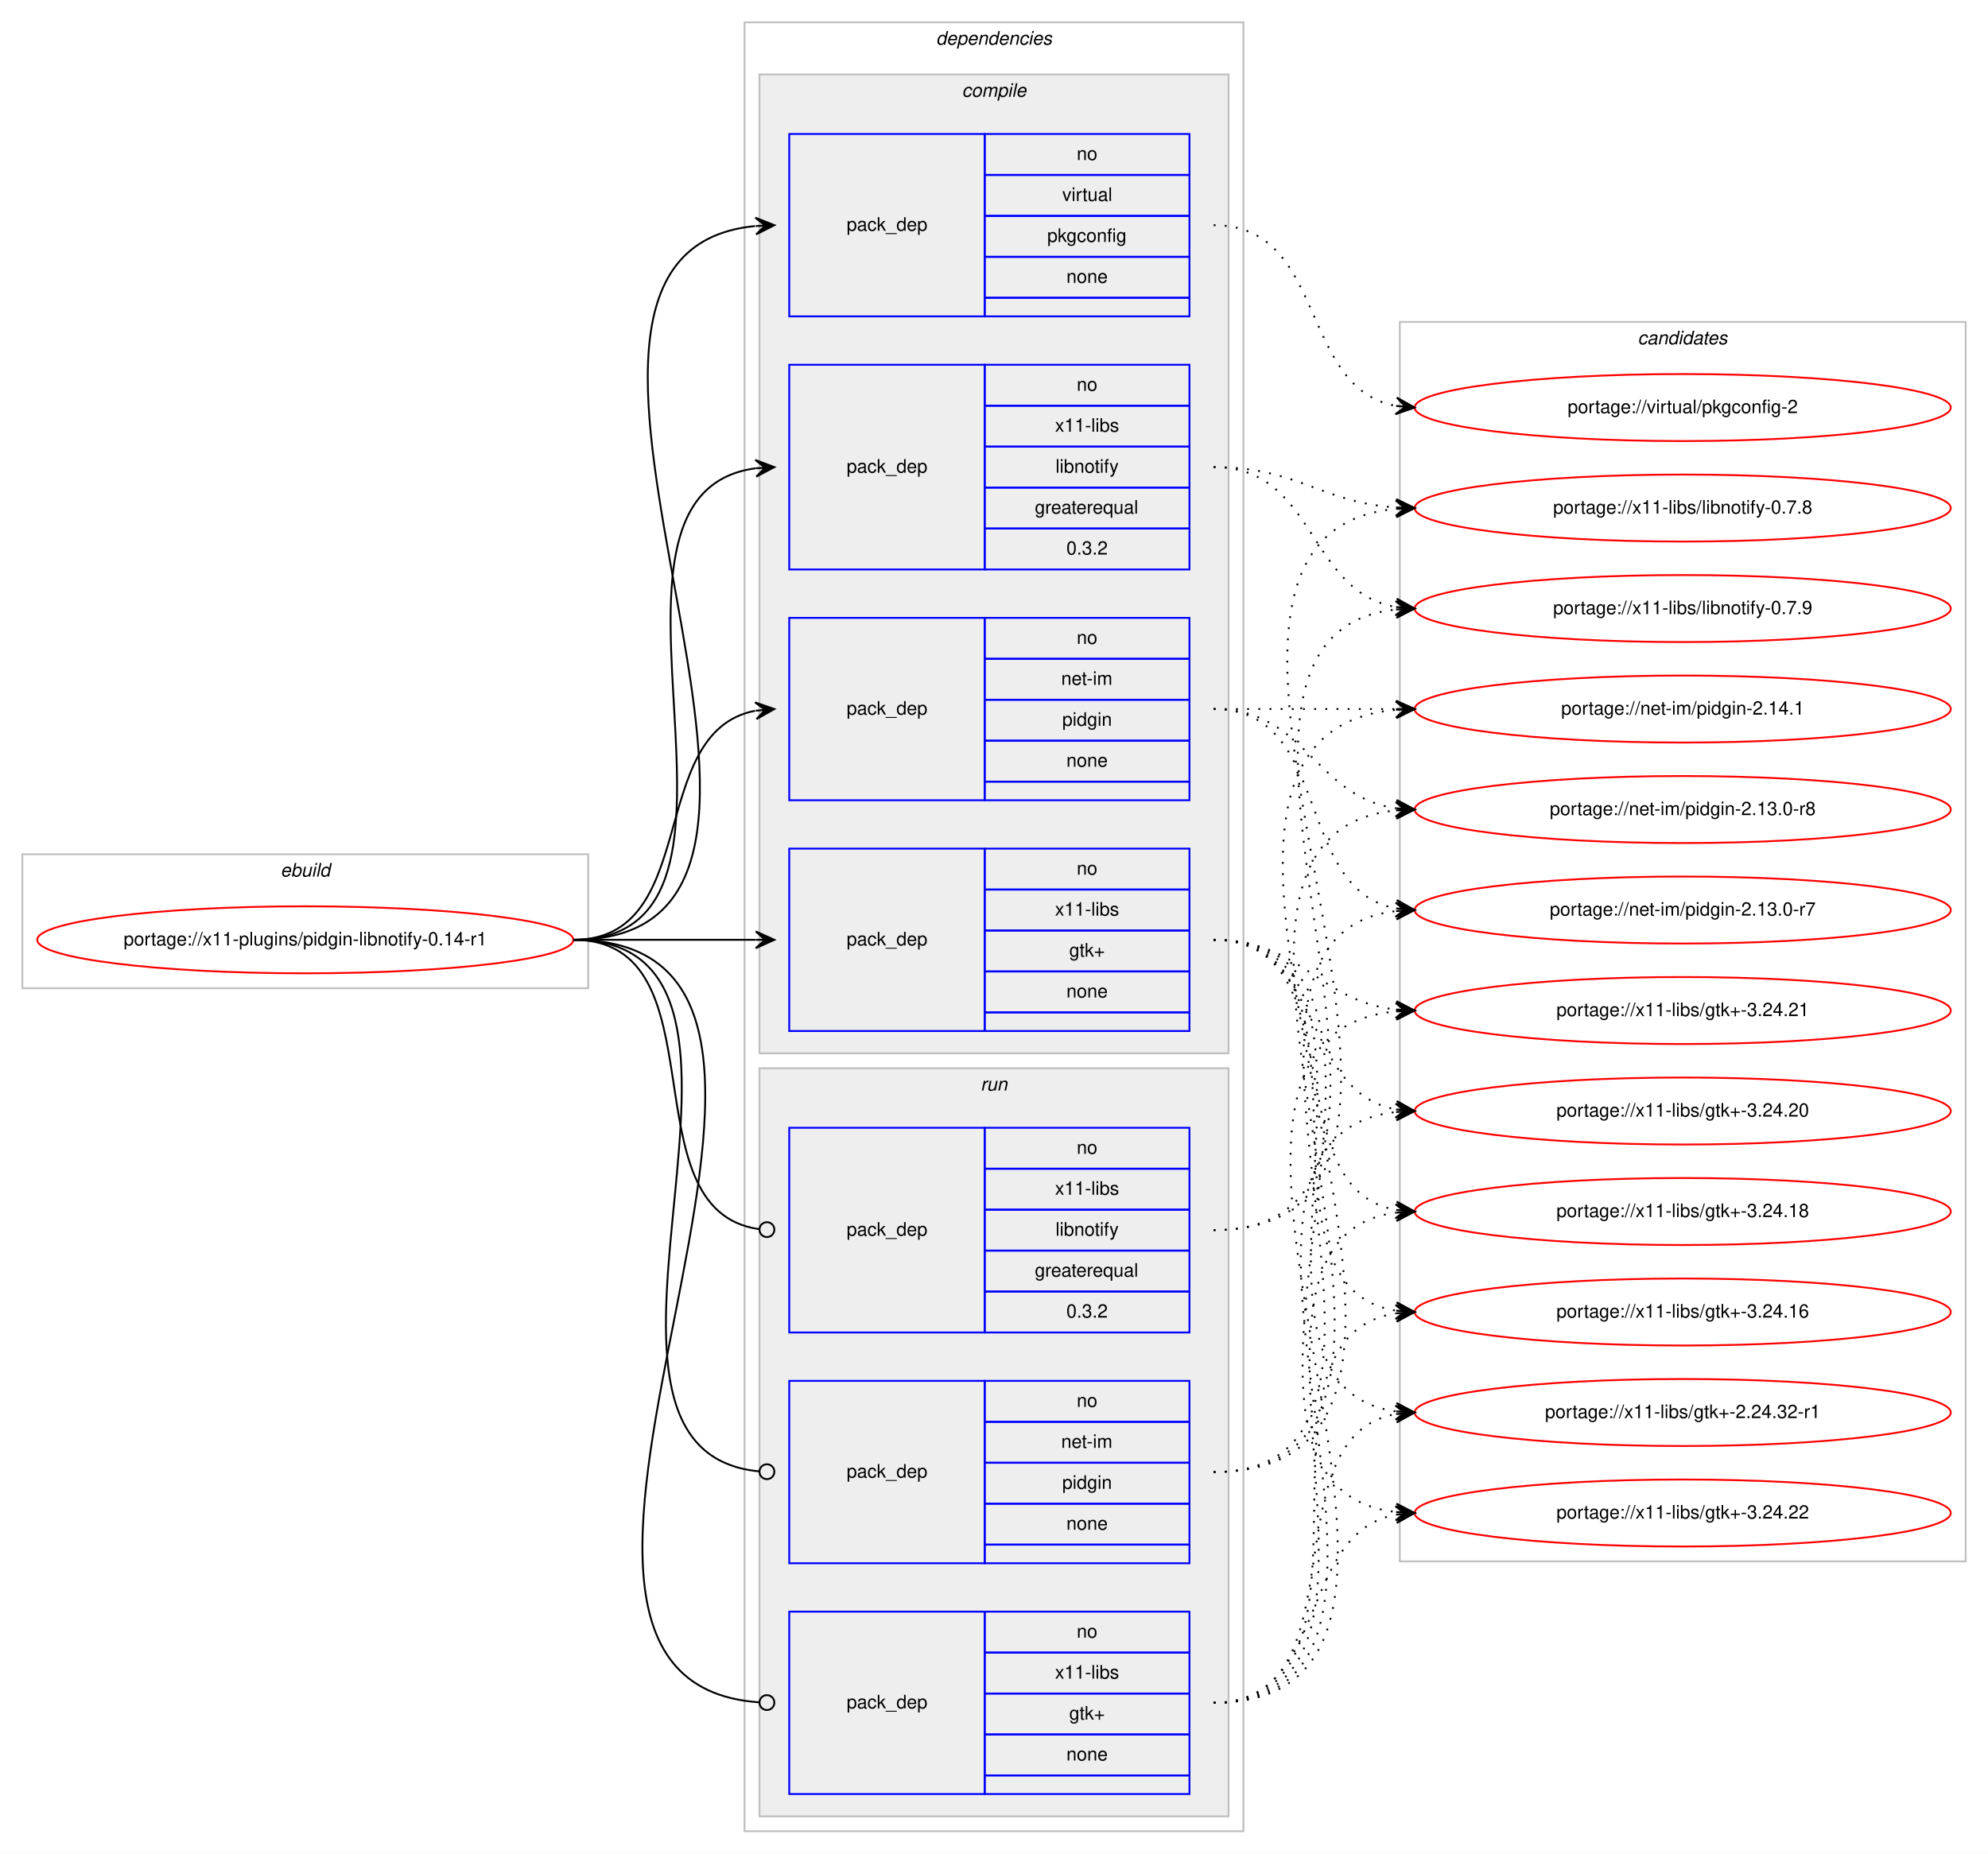
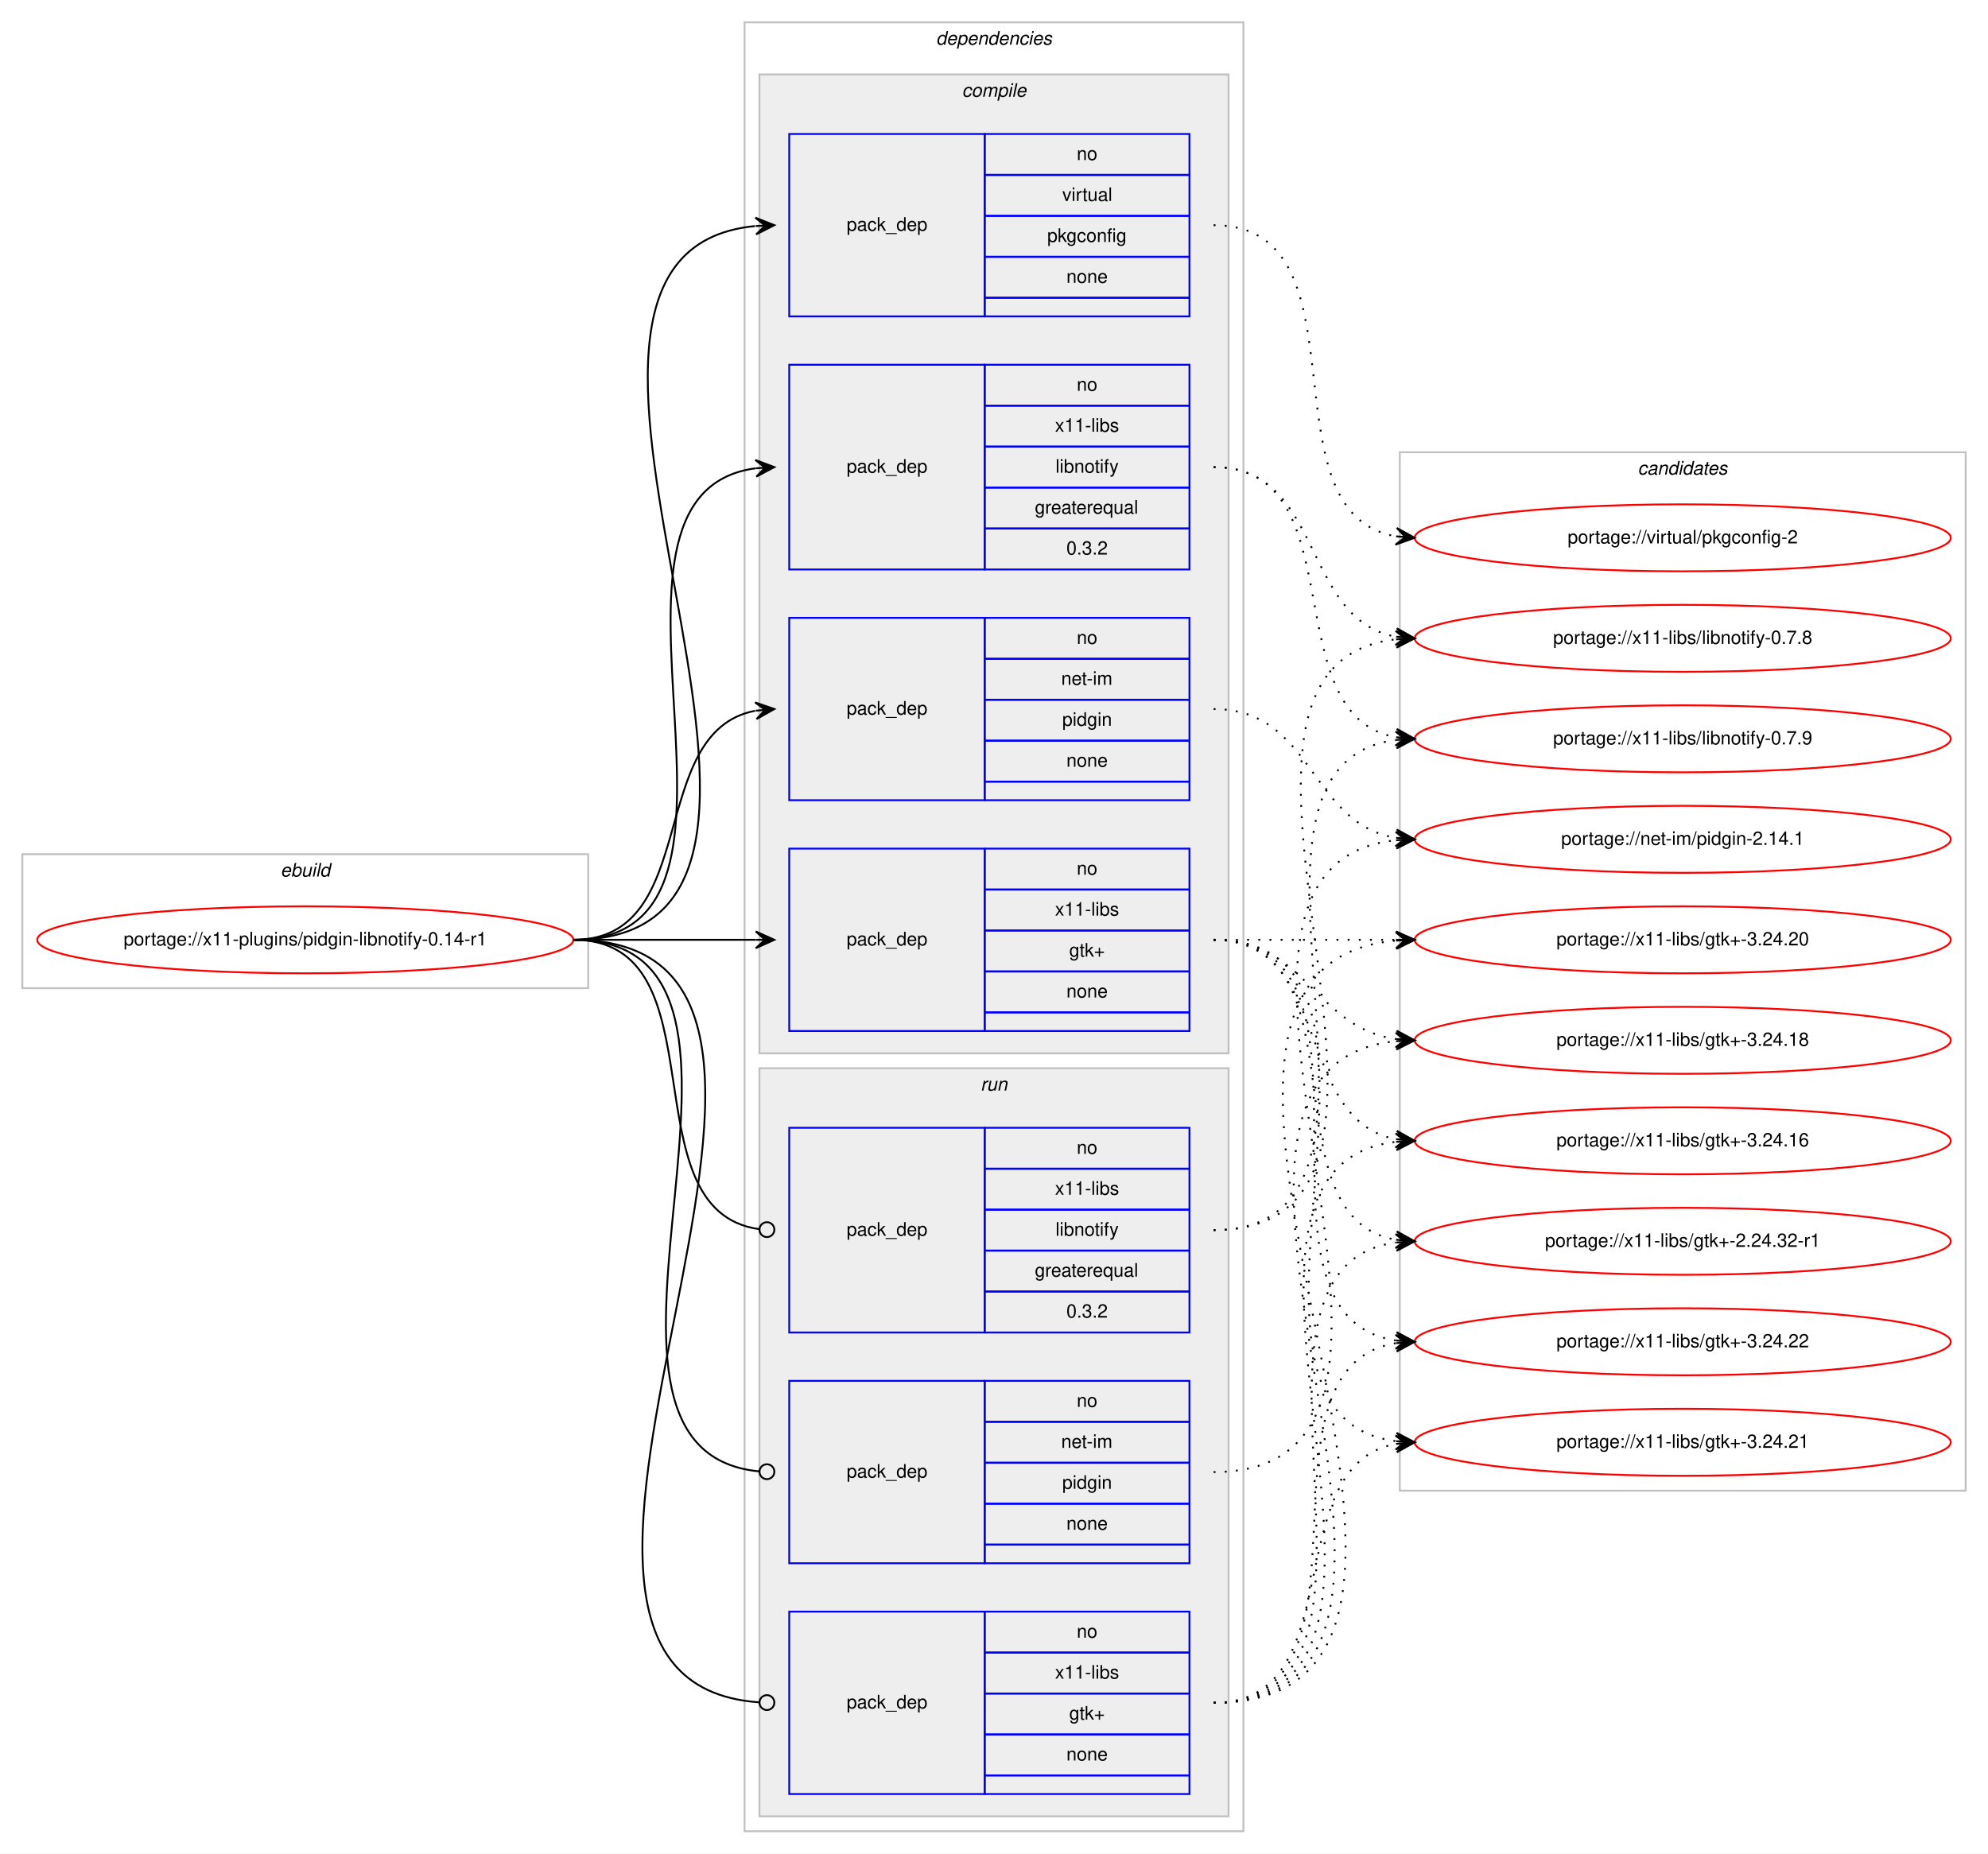
<svg xmlns="http://www.w3.org/2000/svg" xmlns:xlink="http://www.w3.org/1999/xlink" width="1068pt" height="996pt" viewBox="0.00 0.00 1068.00 996.00">
  <g id="graph0" class="graph" transform="scale(1 1) rotate(0) translate(4 992)">
    <polygon fill="#ffffff" stroke="transparent" points="-4,4 -4,-992 1064,-992 1064,4 -4,4" />
    <g id="clust1" class="cluster">
      <polygon fill="none" stroke="#c0c0c0" points="8,-461 8,-533 312,-533 312,-461 8,-461" />
      <text text-anchor="start" x="146.663" y="-521" font-family="Helvetica,sans-Serif" font-style="italic" font-size="10.00" fill="#000000">ebuild</text>
    </g>
    <g id="clust2" class="cluster">
      <polygon fill="none" stroke="#c0c0c0" points="396,-8 396,-980 664,-980 664,-8 396,-8" />
      <text text-anchor="start" x="498.875" y="-968" font-family="Helvetica,sans-Serif" font-style="italic" font-size="10.00" fill="#000000">dependencies</text>
    </g>
    <g id="clust3" class="cluster">
      <polygon fill="#eeeeee" stroke="#c0c0c0" points="404,-426 404,-952 656,-952 656,-426 404,-426" />
      <text text-anchor="start" x="512.778" y="-940" font-family="Helvetica,sans-Serif" font-style="italic" font-size="10.00" fill="#000000">compile</text>
    </g>
    <g id="clust9" class="cluster">
      <polygon fill="#eeeeee" stroke="#c0c0c0" points="404,-16 404,-418 656,-418 656,-16 404,-16" />
      <text text-anchor="start" x="522.777" y="-406" font-family="Helvetica,sans-Serif" font-style="italic" font-size="10.00" fill="#000000">run</text>
    </g>
    <g id="clust13" class="cluster">
-       <polygon fill="none" stroke="#c0c0c0" points="748,-153 748,-819 1052,-819 1052,-153 748,-153" />
-       <text text-anchor="start" x="875.824" y="-807" font-family="Helvetica,sans-Serif" font-style="italic" font-size="10.00" fill="#000000">candidates</text>
+       <polygon fill="none" stroke="#c0c0c0" points="748,-191 748,-749 1052,-749 1052,-191 748,-191" />
+       <text text-anchor="start" x="875.824" y="-737" font-family="Helvetica,sans-Serif" font-style="italic" font-size="10.00" fill="#000000">candidates</text>
    </g>
    <g id="node1" class="node">
      <g id="a_node1">
        <a xlink:href="../x11-plugins/pidgin-libnotify-0.14-r1.svg" xlink:title="portage://x11-plugins/pidgin-libnotify-0.14-r1">
          <ellipse fill="none" stroke="#ff0000" cx="160" cy="-487" rx="144" ry="18" />
          <text text-anchor="middle" x="160" y="-484" font-family="Helvetica,sans-Serif" font-size="10.00" fill="#000000">portage://x11-plugins/pidgin-libnotify-0.14-r1</text>
        </a>
      </g>
    </g>
    <g id="node2" class="node">
      <polygon fill="none" stroke="#0000ff" points="420,-562 420,-660 525,-660 525,-562 420,-562" />
      <text text-anchor="start" x="450.823" y="-608" font-family="Helvetica,sans-Serif" font-size="10.00" fill="#000000">pack_dep</text>
      <polygon fill="none" stroke="#0000ff" points="525,-638 525,-660 635,-660 635,-638 525,-638" />
      <text text-anchor="start" x="574.441" y="-646" font-family="Helvetica,sans-Serif" font-size="10.00" fill="#000000">no</text>
      <polygon fill="none" stroke="#0000ff" points="525,-616 525,-638 635,-638 635,-616 525,-616" />
      <text text-anchor="start" x="566.113" y="-624" font-family="Helvetica,sans-Serif" font-size="10.00" fill="#000000">net-im</text>
      <polygon fill="none" stroke="#0000ff" points="525,-594 525,-616 635,-616 635,-594 525,-594" />
      <text text-anchor="start" x="566.663" y="-602" font-family="Helvetica,sans-Serif" font-size="10.00" fill="#000000">pidgin</text>
      <polygon fill="none" stroke="#0000ff" points="525,-572 525,-594 635,-594 635,-572 525,-572" />
      <text text-anchor="start" x="568.882" y="-580" font-family="Helvetica,sans-Serif" font-size="10.00" fill="#000000">none</text>
      <polygon fill="none" stroke="#0000ff" points="525,-562 525,-572 635,-572 635,-562 525,-562" />
    </g>
    <g id="edge1" class="edge">
      <path fill="none" stroke="#000000" d="M304,-487C373.373,-487 342.506,-598.726 401.698,-610.073" />
      <polygon fill="#000000" stroke="#000000" points="412,-611 401.637,-614.586 407.02,-610.552 402.04,-610.104 402.04,-610.104 402.04,-610.104 407.02,-610.552 402.443,-605.622 412,-611 412,-611" />
    </g>
    <g id="node3" class="node">
      <polygon fill="none" stroke="#0000ff" points="420,-822 420,-920 525,-920 525,-822 420,-822" />
      <text text-anchor="start" x="450.823" y="-868" font-family="Helvetica,sans-Serif" font-size="10.00" fill="#000000">pack_dep</text>
      <polygon fill="none" stroke="#0000ff" points="525,-898 525,-920 635,-920 635,-898 525,-898" />
      <text text-anchor="start" x="574.441" y="-906" font-family="Helvetica,sans-Serif" font-size="10.00" fill="#000000">no</text>
      <polygon fill="none" stroke="#0000ff" points="525,-876 525,-898 635,-898 635,-876 525,-876" />
      <text text-anchor="start" x="566.668" y="-884" font-family="Helvetica,sans-Serif" font-size="10.00" fill="#000000">virtual</text>
      <polygon fill="none" stroke="#0000ff" points="525,-854 525,-876 635,-876 635,-854 525,-854" />
      <text text-anchor="start" x="558.604" y="-862" font-family="Helvetica,sans-Serif" font-size="10.00" fill="#000000">pkgconfig</text>
      <polygon fill="none" stroke="#0000ff" points="525,-832 525,-854 635,-854 635,-832 525,-832" />
      <text text-anchor="start" x="568.882" y="-840" font-family="Helvetica,sans-Serif" font-size="10.00" fill="#000000">none</text>
      <polygon fill="none" stroke="#0000ff" points="525,-822 525,-832 635,-832 635,-822 525,-822" />
    </g>
    <g id="edge2" class="edge">
      <path fill="none" stroke="#000000" d="M304,-487C477.652,-487 244.647,-855.412 401.62,-870.522" />
      <polygon fill="#000000" stroke="#000000" points="412,-871 401.804,-875.035 407.005,-870.77 402.011,-870.54 402.011,-870.54 402.011,-870.54 407.005,-870.77 402.218,-866.045 412,-871 412,-871" />
    </g>
    <g id="node4" class="node">
      <polygon fill="none" stroke="#0000ff" points="420,-438 420,-536 525,-536 525,-438 420,-438" />
      <text text-anchor="start" x="450.823" y="-484" font-family="Helvetica,sans-Serif" font-size="10.00" fill="#000000">pack_dep</text>
      <polygon fill="none" stroke="#0000ff" points="525,-514 525,-536 635,-536 635,-514 525,-514" />
      <text text-anchor="start" x="574.441" y="-522" font-family="Helvetica,sans-Serif" font-size="10.00" fill="#000000">no</text>
      <polygon fill="none" stroke="#0000ff" points="525,-492 525,-514 635,-514 635,-492 525,-492" />
      <text text-anchor="start" x="562.778" y="-500" font-family="Helvetica,sans-Serif" font-size="10.00" fill="#000000">x11-libs</text>
      <polygon fill="none" stroke="#0000ff" points="525,-470 525,-492 635,-492 635,-470 525,-470" />
      <text text-anchor="start" x="570.412" y="-478" font-family="Helvetica,sans-Serif" font-size="10.00" fill="#000000">gtk+</text>
      <polygon fill="none" stroke="#0000ff" points="525,-448 525,-470 635,-470 635,-448 525,-448" />
      <text text-anchor="start" x="568.882" y="-456" font-family="Helvetica,sans-Serif" font-size="10.00" fill="#000000">none</text>
      <polygon fill="none" stroke="#0000ff" points="525,-438 525,-448 635,-448 635,-438 525,-438" />
    </g>
    <g id="edge3" class="edge">
      <path fill="none" stroke="#000000" d="M304,-487C348.438,-487 362.02,-487 401.878,-487" />
      <polygon fill="#000000" stroke="#000000" points="412,-487 402,-491.5 407,-487 402,-487 402,-487 402,-487 407,-487 402,-482.5 412,-487 412,-487" />
    </g>
    <g id="node5" class="node">
      <polygon fill="none" stroke="#0000ff" points="420,-686 420,-796 525,-796 525,-686 420,-686" />
      <text text-anchor="start" x="450.823" y="-738" font-family="Helvetica,sans-Serif" font-size="10.00" fill="#000000">pack_dep</text>
      <polygon fill="none" stroke="#0000ff" points="525,-774 525,-796 635,-796 635,-774 525,-774" />
      <text text-anchor="start" x="574.441" y="-782" font-family="Helvetica,sans-Serif" font-size="10.00" fill="#000000">no</text>
      <polygon fill="none" stroke="#0000ff" points="525,-752 525,-774 635,-774 635,-752 525,-752" />
      <text text-anchor="start" x="562.778" y="-760" font-family="Helvetica,sans-Serif" font-size="10.00" fill="#000000">x11-libs</text>
      <polygon fill="none" stroke="#0000ff" points="525,-730 525,-752 635,-752 635,-730 525,-730" />
      <text text-anchor="start" x="563.054" y="-738" font-family="Helvetica,sans-Serif" font-size="10.00" fill="#000000">libnotify</text>
      <polygon fill="none" stroke="#0000ff" points="525,-708 525,-730 635,-730 635,-708 525,-708" />
      <text text-anchor="start" x="551.936" y="-716" font-family="Helvetica,sans-Serif" font-size="10.00" fill="#000000">greaterequal</text>
      <polygon fill="none" stroke="#0000ff" points="525,-686 525,-708 635,-708 635,-686 525,-686" />
      <text text-anchor="start" x="568.883" y="-694" font-family="Helvetica,sans-Serif" font-size="10.00" fill="#000000">0.3.2</text>
    </g>
    <g id="edge4" class="edge">
      <path fill="none" stroke="#000000" d="M304,-487C423.076,-487 297.154,-726.335 401.875,-740.359" />
      <polygon fill="#000000" stroke="#000000" points="412,-741 401.736,-744.859 407.01,-740.684 402.02,-740.368 402.02,-740.368 402.02,-740.368 407.01,-740.684 402.305,-735.877 412,-741 412,-741" />
    </g>
    <g id="node6" class="node">
      <polygon fill="none" stroke="#0000ff" points="420,-152 420,-250 525,-250 525,-152 420,-152" />
      <text text-anchor="start" x="450.823" y="-198" font-family="Helvetica,sans-Serif" font-size="10.00" fill="#000000">pack_dep</text>
      <polygon fill="none" stroke="#0000ff" points="525,-228 525,-250 635,-250 635,-228 525,-228" />
      <text text-anchor="start" x="574.441" y="-236" font-family="Helvetica,sans-Serif" font-size="10.00" fill="#000000">no</text>
      <polygon fill="none" stroke="#0000ff" points="525,-206 525,-228 635,-228 635,-206 525,-206" />
      <text text-anchor="start" x="566.113" y="-214" font-family="Helvetica,sans-Serif" font-size="10.00" fill="#000000">net-im</text>
      <polygon fill="none" stroke="#0000ff" points="525,-184 525,-206 635,-206 635,-184 525,-184" />
      <text text-anchor="start" x="566.663" y="-192" font-family="Helvetica,sans-Serif" font-size="10.00" fill="#000000">pidgin</text>
      <polygon fill="none" stroke="#0000ff" points="525,-162 525,-184 635,-184 635,-162 525,-162" />
      <text text-anchor="start" x="568.882" y="-170" font-family="Helvetica,sans-Serif" font-size="10.00" fill="#000000">none</text>
      <polygon fill="none" stroke="#0000ff" points="525,-152 525,-162 635,-162 635,-152 525,-152" />
    </g>
    <g id="edge5" class="edge">
      <path fill="none" stroke="#000000" d="M304,-487C436.953,-487 283.026,-213.157 403.652,-201.39" />
      <ellipse fill="none" stroke="#000000" cx="408.004" cy="-201.187" rx="4" ry="4" />
    </g>
    <g id="node7" class="node">
      <polygon fill="none" stroke="#0000ff" points="420,-28 420,-126 525,-126 525,-28 420,-28" />
      <text text-anchor="start" x="450.823" y="-74" font-family="Helvetica,sans-Serif" font-size="10.00" fill="#000000">pack_dep</text>
      <polygon fill="none" stroke="#0000ff" points="525,-104 525,-126 635,-126 635,-104 525,-104" />
      <text text-anchor="start" x="574.441" y="-112" font-family="Helvetica,sans-Serif" font-size="10.00" fill="#000000">no</text>
      <polygon fill="none" stroke="#0000ff" points="525,-82 525,-104 635,-104 635,-82 525,-82" />
      <text text-anchor="start" x="562.778" y="-90" font-family="Helvetica,sans-Serif" font-size="10.00" fill="#000000">x11-libs</text>
      <polygon fill="none" stroke="#0000ff" points="525,-60 525,-82 635,-82 635,-60 525,-60" />
      <text text-anchor="start" x="570.412" y="-68" font-family="Helvetica,sans-Serif" font-size="10.00" fill="#000000">gtk+</text>
      <polygon fill="none" stroke="#0000ff" points="525,-38 525,-60 635,-60 635,-38 525,-38" />
      <text text-anchor="start" x="568.882" y="-46" font-family="Helvetica,sans-Serif" font-size="10.00" fill="#000000">none</text>
      <polygon fill="none" stroke="#0000ff" points="525,-28 525,-38 635,-38 635,-28 525,-28" />
    </g>
    <g id="edge6" class="edge">
      <path fill="none" stroke="#000000" d="M304,-487C489.586,-487 231.597,-89.318 403.754,-77.279" />
      <ellipse fill="none" stroke="#000000" cx="408.002" cy="-77.135" rx="4" ry="4" />
    </g>
    <g id="node8" class="node">
      <polygon fill="none" stroke="#0000ff" points="420,-276 420,-386 525,-386 525,-276 420,-276" />
      <text text-anchor="start" x="450.823" y="-328" font-family="Helvetica,sans-Serif" font-size="10.00" fill="#000000">pack_dep</text>
      <polygon fill="none" stroke="#0000ff" points="525,-364 525,-386 635,-386 635,-364 525,-364" />
      <text text-anchor="start" x="574.441" y="-372" font-family="Helvetica,sans-Serif" font-size="10.00" fill="#000000">no</text>
      <polygon fill="none" stroke="#0000ff" points="525,-342 525,-364 635,-364 635,-342 525,-342" />
      <text text-anchor="start" x="562.778" y="-350" font-family="Helvetica,sans-Serif" font-size="10.00" fill="#000000">x11-libs</text>
      <polygon fill="none" stroke="#0000ff" points="525,-320 525,-342 635,-342 635,-320 525,-320" />
      <text text-anchor="start" x="563.054" y="-328" font-family="Helvetica,sans-Serif" font-size="10.00" fill="#000000">libnotify</text>
      <polygon fill="none" stroke="#0000ff" points="525,-298 525,-320 635,-320 635,-298 525,-298" />
      <text text-anchor="start" x="551.936" y="-306" font-family="Helvetica,sans-Serif" font-size="10.00" fill="#000000">greaterequal</text>
      <polygon fill="none" stroke="#0000ff" points="525,-276 525,-298 635,-298 635,-276 525,-276" />
      <text text-anchor="start" x="568.883" y="-284" font-family="Helvetica,sans-Serif" font-size="10.00" fill="#000000">0.3.2</text>
    </g>
    <g id="edge7" class="edge">
      <path fill="none" stroke="#000000" d="M304,-487C385.363,-487 331.758,-341.776 403.631,-331.565" />
      <ellipse fill="none" stroke="#000000" cx="408.009" cy="-331.269" rx="4" ry="4" />
    </g>
    <g id="node9" class="node">
      <g id="a_node9">
        <a xlink:href="../net-im/pidgin-2.14.1.svg" xlink:title="portage://net-im/pidgin-2.14.1">
-           <ellipse fill="none" stroke="#ff0000" cx="900" cy="-611" rx="144" ry="18" />
-           <text text-anchor="middle" x="900" y="-608" font-family="Helvetica,sans-Serif" font-size="10.00" fill="#000000">portage://net-im/pidgin-2.14.1</text>
+           <ellipse fill="none" stroke="#ff0000" cx="900" cy="-541" rx="144" ry="18" />
+           <text text-anchor="middle" x="900" y="-538" font-family="Helvetica,sans-Serif" font-size="10.00" fill="#000000">portage://net-im/pidgin-2.14.1</text>
        </a>
      </g>
    </g>
    <g id="edge8" class="edge">
-       <path fill="none" stroke="#000000" stroke-dasharray="1,5" d="M648,-611C692.438,-611 706.02,-611 745.878,-611" />
-       <polygon fill="#000000" stroke="#000000" points="756,-611 746,-615.5 751,-611 746,-611 746,-611 746,-611 751,-611 746,-606.5 756,-611 756,-611" />
+       <path fill="none" stroke="#000000" stroke-dasharray="1,5" d="M648,-611C701.625,-611 699.351,-549.477 745.989,-541.786" />
+       <polygon fill="#000000" stroke="#000000" points="756,-541 746.383,-546.269 751.015,-541.391 746.031,-541.783 746.031,-541.783 746.031,-541.783 751.015,-541.391 745.678,-537.297 756,-541 756,-541" />
    </g>
    <g id="node10" class="node">
      <g id="a_node10">
-         <a xlink:href="../net-im/pidgin-2.13.0-r8.svg" xlink:title="portage://net-im/pidgin-2.13.0-r8">
-           <ellipse fill="none" stroke="#ff0000" cx="900" cy="-557" rx="144" ry="18" />
-           <text text-anchor="middle" x="900" y="-554" font-family="Helvetica,sans-Serif" font-size="10.00" fill="#000000">portage://net-im/pidgin-2.13.0-r8</text>
+         <a xlink:href="../virtual/pkgconfig-2.svg" xlink:title="portage://virtual/pkgconfig-2">
+           <ellipse fill="none" stroke="#ff0000" cx="900" cy="-703" rx="144" ry="18" />
+           <text text-anchor="middle" x="900" y="-700" font-family="Helvetica,sans-Serif" font-size="10.00" fill="#000000">portage://virtual/pkgconfig-2</text>
        </a>
      </g>
    </g>
    <g id="edge9" class="edge">
-       <path fill="none" stroke="#000000" stroke-dasharray="1,5" d="M648,-611C698.102,-611 702.012,-563.934 745.979,-557.683" />
-       <polygon fill="#000000" stroke="#000000" points="756,-557 746.329,-562.169 751.012,-557.34 746.023,-557.68 746.023,-557.68 746.023,-557.68 751.012,-557.34 745.717,-553.19 756,-557 756,-557" />
+       <path fill="none" stroke="#000000" stroke-dasharray="1,5" d="M648,-871C733.124,-871 672.673,-716.499 745.855,-703.825" />
+       <polygon fill="#000000" stroke="#000000" points="756,-703 746.398,-708.295 751.016,-703.405 746.033,-703.81 746.033,-703.81 746.033,-703.81 751.016,-703.405 745.668,-699.325 756,-703 756,-703" />
    </g>
    <g id="node11" class="node">
      <g id="a_node11">
-         <a xlink:href="../net-im/pidgin-2.13.0-r7.svg" xlink:title="portage://net-im/pidgin-2.13.0-r7">
-           <ellipse fill="none" stroke="#ff0000" cx="900" cy="-503" rx="144" ry="18" />
-           <text text-anchor="middle" x="900" y="-500" font-family="Helvetica,sans-Serif" font-size="10.00" fill="#000000">portage://net-im/pidgin-2.13.0-r7</text>
+         <a xlink:href="../x11-libs/gtk+-3.24.22.svg" xlink:title="portage://x11-libs/gtk+-3.24.22">
+           <ellipse fill="none" stroke="#ff0000" cx="900" cy="-271" rx="144" ry="18" />
+           <text text-anchor="middle" x="900" y="-268" font-family="Helvetica,sans-Serif" font-size="10.00" fill="#000000">portage://x11-libs/gtk+-3.24.22</text>
        </a>
      </g>
    </g>
    <g id="edge10" class="edge">
-       <path fill="none" stroke="#000000" stroke-dasharray="1,5" d="M648,-611C712.303,-611 690.78,-514.09 746.031,-503.869" />
-       <polygon fill="#000000" stroke="#000000" points="756,-503 746.429,-508.352 751.019,-503.434 746.038,-503.869 746.038,-503.869 746.038,-503.869 751.019,-503.434 745.647,-499.386 756,-503 756,-503" />
+       <path fill="none" stroke="#000000" stroke-dasharray="1,5" d="M648,-487C751.768,-487 655.516,-285.106 746.001,-271.699" />
+       <polygon fill="#000000" stroke="#000000" points="756,-271 746.338,-276.186 751.012,-271.349 746.024,-271.697 746.024,-271.697 746.024,-271.697 751.012,-271.349 745.711,-267.208 756,-271 756,-271" />
    </g>
    <g id="node12" class="node">
      <g id="a_node12">
-         <a xlink:href="../virtual/pkgconfig-2.svg" xlink:title="portage://virtual/pkgconfig-2">
-           <ellipse fill="none" stroke="#ff0000" cx="900" cy="-773" rx="144" ry="18" />
-           <text text-anchor="middle" x="900" y="-770" font-family="Helvetica,sans-Serif" font-size="10.00" fill="#000000">portage://virtual/pkgconfig-2</text>
+         <a xlink:href="../x11-libs/gtk+-3.24.21.svg" xlink:title="portage://x11-libs/gtk+-3.24.21">
+           <ellipse fill="none" stroke="#ff0000" cx="900" cy="-217" rx="144" ry="18" />
+           <text text-anchor="middle" x="900" y="-214" font-family="Helvetica,sans-Serif" font-size="10.00" fill="#000000">portage://x11-libs/gtk+-3.24.21</text>
        </a>
      </g>
    </g>
    <g id="edge11" class="edge">
-       <path fill="none" stroke="#000000" stroke-dasharray="1,5" d="M648,-871C709.145,-871 693.357,-783.787 745.787,-773.908" />
-       <polygon fill="#000000" stroke="#000000" points="756,-773 746.438,-778.368 751.02,-773.443 746.039,-773.885 746.039,-773.885 746.039,-773.885 751.02,-773.443 745.641,-769.403 756,-773 756,-773" />
+       <path fill="none" stroke="#000000" stroke-dasharray="1,5" d="M648,-487C773.71,-487 634.777,-231.564 746.014,-217.595" />
+       <polygon fill="#000000" stroke="#000000" points="756,-217 746.285,-222.087 751.009,-217.297 746.018,-217.595 746.018,-217.595 746.018,-217.595 751.009,-217.297 745.75,-213.102 756,-217 756,-217" />
    </g>
    <g id="node13" class="node">
      <g id="a_node13">
-         <a xlink:href="../x11-libs/gtk+-3.24.22.svg" xlink:title="portage://x11-libs/gtk+-3.24.22">
-           <ellipse fill="none" stroke="#ff0000" cx="900" cy="-179" rx="144" ry="18" />
-           <text text-anchor="middle" x="900" y="-176" font-family="Helvetica,sans-Serif" font-size="10.00" fill="#000000">portage://x11-libs/gtk+-3.24.22</text>
+         <a xlink:href="../x11-libs/gtk+-3.24.20.svg" xlink:title="portage://x11-libs/gtk+-3.24.20">
+           <ellipse fill="none" stroke="#ff0000" cx="900" cy="-487" rx="144" ry="18" />
+           <text text-anchor="middle" x="900" y="-484" font-family="Helvetica,sans-Serif" font-size="10.00" fill="#000000">portage://x11-libs/gtk+-3.24.20</text>
        </a>
      </g>
    </g>
    <g id="edge12" class="edge">
-       <path fill="none" stroke="#000000" stroke-dasharray="1,5" d="M648,-487C789.519,-487 619.637,-193.856 745.951,-179.542" />
-       <polygon fill="#000000" stroke="#000000" points="756,-179 746.257,-184.032 751.007,-179.269 746.014,-179.538 746.014,-179.538 746.014,-179.538 751.007,-179.269 745.772,-175.045 756,-179 756,-179" />
+       <path fill="none" stroke="#000000" stroke-dasharray="1,5" d="M648,-487C692.438,-487 706.02,-487 745.878,-487" />
+       <polygon fill="#000000" stroke="#000000" points="756,-487 746,-491.5 751,-487 746,-487 746,-487 746,-487 751,-487 746,-482.5 756,-487 756,-487" />
    </g>
    <g id="node14" class="node">
      <g id="a_node14">
-         <a xlink:href="../x11-libs/gtk+-3.24.21.svg" xlink:title="portage://x11-libs/gtk+-3.24.21">
-           <ellipse fill="none" stroke="#ff0000" cx="900" cy="-449" rx="144" ry="18" />
-           <text text-anchor="middle" x="900" y="-446" font-family="Helvetica,sans-Serif" font-size="10.00" fill="#000000">portage://x11-libs/gtk+-3.24.21</text>
+         <a xlink:href="../x11-libs/gtk+-3.24.18.svg" xlink:title="portage://x11-libs/gtk+-3.24.18">
+           <ellipse fill="none" stroke="#ff0000" cx="900" cy="-433" rx="144" ry="18" />
+           <text text-anchor="middle" x="900" y="-430" font-family="Helvetica,sans-Serif" font-size="10.00" fill="#000000">portage://x11-libs/gtk+-3.24.18</text>
        </a>
      </g>
    </g>
    <g id="edge13" class="edge">
-       <path fill="none" stroke="#000000" stroke-dasharray="1,5" d="M648,-487C695.307,-487 704.019,-454.156 745.898,-449.537" />
-       <polygon fill="#000000" stroke="#000000" points="756,-449 746.253,-454.025 751.007,-449.265 746.014,-449.531 746.014,-449.531 746.014,-449.531 751.007,-449.265 745.775,-445.037 756,-449 756,-449" />
+       <path fill="none" stroke="#000000" stroke-dasharray="1,5" d="M648,-487C698.102,-487 702.012,-439.934 745.979,-433.683" />
+       <polygon fill="#000000" stroke="#000000" points="756,-433 746.329,-438.169 751.012,-433.34 746.023,-433.68 746.023,-433.68 746.023,-433.68 751.012,-433.34 745.717,-429.19 756,-433 756,-433" />
    </g>
    <g id="node15" class="node">
      <g id="a_node15">
-         <a xlink:href="../x11-libs/gtk+-3.24.20.svg" xlink:title="portage://x11-libs/gtk+-3.24.20">
-           <ellipse fill="none" stroke="#ff0000" cx="900" cy="-395" rx="144" ry="18" />
-           <text text-anchor="middle" x="900" y="-392" font-family="Helvetica,sans-Serif" font-size="10.00" fill="#000000">portage://x11-libs/gtk+-3.24.20</text>
+         <a xlink:href="../x11-libs/gtk+-3.24.16.svg" xlink:title="portage://x11-libs/gtk+-3.24.16">
+           <ellipse fill="none" stroke="#ff0000" cx="900" cy="-379" rx="144" ry="18" />
+           <text text-anchor="middle" x="900" y="-376" font-family="Helvetica,sans-Serif" font-size="10.00" fill="#000000">portage://x11-libs/gtk+-3.24.16</text>
        </a>
      </g>
    </g>
    <g id="edge14" class="edge">
-       <path fill="none" stroke="#000000" stroke-dasharray="1,5" d="M648,-487C707.36,-487 694.789,-405.465 745.72,-395.911" />
-       <polygon fill="#000000" stroke="#000000" points="756,-395 746.436,-400.365 751.019,-395.441 746.039,-395.882 746.039,-395.882 746.039,-395.882 751.019,-395.441 745.642,-391.4 756,-395 756,-395" />
+       <path fill="none" stroke="#000000" stroke-dasharray="1,5" d="M648,-487C712.303,-487 690.78,-390.09 746.031,-379.869" />
+       <polygon fill="#000000" stroke="#000000" points="756,-379 746.429,-384.352 751.019,-379.434 746.038,-379.869 746.038,-379.869 746.038,-379.869 751.019,-379.434 745.647,-375.386 756,-379 756,-379" />
    </g>
    <g id="node16" class="node">
      <g id="a_node16">
-         <a xlink:href="../x11-libs/gtk+-3.24.18.svg" xlink:title="portage://x11-libs/gtk+-3.24.18">
-           <ellipse fill="none" stroke="#ff0000" cx="900" cy="-341" rx="144" ry="18" />
-           <text text-anchor="middle" x="900" y="-338" font-family="Helvetica,sans-Serif" font-size="10.00" fill="#000000">portage://x11-libs/gtk+-3.24.18</text>
+         <a xlink:href="../x11-libs/gtk+-2.24.32-r1.svg" xlink:title="portage://x11-libs/gtk+-2.24.32-r1">
+           <ellipse fill="none" stroke="#ff0000" cx="900" cy="-325" rx="144" ry="18" />
+           <text text-anchor="middle" x="900" y="-322" font-family="Helvetica,sans-Serif" font-size="10.00" fill="#000000">portage://x11-libs/gtk+-2.24.32-r1</text>
        </a>
      </g>
    </g>
    <g id="edge15" class="edge">
-       <path fill="none" stroke="#000000" stroke-dasharray="1,5" d="M648,-487C725.087,-487 679.816,-353.823 745.91,-341.857" />
-       <polygon fill="#000000" stroke="#000000" points="756,-341 746.417,-346.331 751.018,-341.423 746.036,-341.847 746.036,-341.847 746.036,-341.847 751.018,-341.423 745.655,-337.363 756,-341 756,-341" />
+       <path fill="none" stroke="#000000" stroke-dasharray="1,5" d="M648,-487C730.815,-487 674.779,-338.623 745.661,-325.872" />
+       <polygon fill="#000000" stroke="#000000" points="756,-325 746.413,-330.324 751.018,-325.42 746.035,-325.84 746.035,-325.84 746.035,-325.84 751.018,-325.42 745.657,-321.356 756,-325 756,-325" />
    </g>
    <g id="node17" class="node">
      <g id="a_node17">
-         <a xlink:href="../x11-libs/gtk+-3.24.16.svg" xlink:title="portage://x11-libs/gtk+-3.24.16">
-           <ellipse fill="none" stroke="#ff0000" cx="900" cy="-287" rx="144" ry="18" />
-           <text text-anchor="middle" x="900" y="-284" font-family="Helvetica,sans-Serif" font-size="10.00" fill="#000000">portage://x11-libs/gtk+-3.24.16</text>
+         <a xlink:href="../x11-libs/libnotify-0.7.9.svg" xlink:title="portage://x11-libs/libnotify-0.7.9">
+           <ellipse fill="none" stroke="#ff0000" cx="900" cy="-595" rx="144" ry="18" />
+           <text text-anchor="middle" x="900" y="-592" font-family="Helvetica,sans-Serif" font-size="10.00" fill="#000000">portage://x11-libs/libnotify-0.7.9</text>
        </a>
      </g>
    </g>
    <g id="edge16" class="edge">
-       <path fill="none" stroke="#000000" stroke-dasharray="1,5" d="M648,-487C745.371,-487 661.52,-301.192 745.795,-287.764" />
-       <polygon fill="#000000" stroke="#000000" points="756,-287 746.364,-292.235 751.014,-287.374 746.028,-287.747 746.028,-287.747 746.028,-287.747 751.014,-287.374 745.692,-283.26 756,-287 756,-287" />
+       <path fill="none" stroke="#000000" stroke-dasharray="1,5" d="M648,-741C725.087,-741 679.816,-607.823 745.91,-595.857" />
+       <polygon fill="#000000" stroke="#000000" points="756,-595 746.417,-600.331 751.018,-595.423 746.036,-595.847 746.036,-595.847 746.036,-595.847 751.018,-595.423 745.655,-591.363 756,-595 756,-595" />
    </g>
    <g id="node18" class="node">
      <g id="a_node18">
-         <a xlink:href="../x11-libs/gtk+-2.24.32-r1.svg" xlink:title="portage://x11-libs/gtk+-2.24.32-r1">
-           <ellipse fill="none" stroke="#ff0000" cx="900" cy="-233" rx="144" ry="18" />
-           <text text-anchor="middle" x="900" y="-230" font-family="Helvetica,sans-Serif" font-size="10.00" fill="#000000">portage://x11-libs/gtk+-2.24.32-r1</text>
+         <a xlink:href="../x11-libs/libnotify-0.7.8.svg" xlink:title="portage://x11-libs/libnotify-0.7.8">
+           <ellipse fill="none" stroke="#ff0000" cx="900" cy="-649" rx="144" ry="18" />
+           <text text-anchor="middle" x="900" y="-646" font-family="Helvetica,sans-Serif" font-size="10.00" fill="#000000">portage://x11-libs/libnotify-0.7.8</text>
        </a>
      </g>
    </g>
    <g id="edge17" class="edge">
-       <path fill="none" stroke="#000000" stroke-dasharray="1,5" d="M648,-487C767.076,-487 641.154,-247.665 745.875,-233.641" />
-       <polygon fill="#000000" stroke="#000000" points="756,-233 746.304,-238.123 751.01,-233.316 746.02,-233.632 746.02,-233.632 746.02,-233.632 751.01,-233.316 745.736,-229.141 756,-233 756,-233" />
-     </g>
-     <g id="node19" class="node">
-       <g id="a_node19">
-         <a xlink:href="../x11-libs/libnotify-0.7.9.svg" xlink:title="portage://x11-libs/libnotify-0.7.9">
-           <ellipse fill="none" stroke="#ff0000" cx="900" cy="-665" rx="144" ry="18" />
-           <text text-anchor="middle" x="900" y="-662" font-family="Helvetica,sans-Serif" font-size="10.00" fill="#000000">portage://x11-libs/libnotify-0.7.9</text>
-         </a>
-       </g>
+       <path fill="none" stroke="#000000" stroke-dasharray="1,5" d="M648,-741C707.36,-741 694.789,-659.465 745.72,-649.911" />
+       <polygon fill="#000000" stroke="#000000" points="756,-649 746.436,-654.365 751.019,-649.441 746.039,-649.882 746.039,-649.882 746.039,-649.882 751.019,-649.441 745.642,-645.4 756,-649 756,-649" />
    </g>
    <g id="edge18" class="edge">
-       <path fill="none" stroke="#000000" stroke-dasharray="1,5" d="M648,-741C703.025,-741 698.214,-674.203 745.76,-665.854" />
-       <polygon fill="#000000" stroke="#000000" points="756,-665 746.408,-670.315 751.017,-665.415 746.035,-665.831 746.035,-665.831 746.035,-665.831 751.017,-665.415 745.661,-661.346 756,-665 756,-665" />
-     </g>
-     <g id="node20" class="node">
-       <g id="a_node20">
-         <a xlink:href="../x11-libs/libnotify-0.7.8.svg" xlink:title="portage://x11-libs/libnotify-0.7.8">
-           <ellipse fill="none" stroke="#ff0000" cx="900" cy="-719" rx="144" ry="18" />
-           <text text-anchor="middle" x="900" y="-716" font-family="Helvetica,sans-Serif" font-size="10.00" fill="#000000">portage://x11-libs/libnotify-0.7.8</text>
-         </a>
-       </g>
+       <path fill="none" stroke="#000000" stroke-dasharray="1,5" d="M648,-201C802.99,-201 606.656,-525.898 745.865,-540.493" />
+       <polygon fill="#000000" stroke="#000000" points="756,-541 745.788,-544.995 751.006,-540.75 746.013,-540.5 746.013,-540.5 746.013,-540.5 751.006,-540.75 746.237,-536.006 756,-541 756,-541" />
    </g>
    <g id="edge19" class="edge">
-       <path fill="none" stroke="#000000" stroke-dasharray="1,5" d="M648,-741C693.446,-741 705.361,-722.065 745.961,-719.328" />
-       <polygon fill="#000000" stroke="#000000" points="756,-719 746.152,-723.824 751.003,-719.163 746.005,-719.327 746.005,-719.327 746.005,-719.327 751.003,-719.163 745.858,-714.829 756,-719 756,-719" />
+       <path fill="none" stroke="#000000" stroke-dasharray="1,5" d="M648,-77C743.117,-77 663.53,-257.234 746.022,-270.259" />
+       <polygon fill="#000000" stroke="#000000" points="756,-271 745.694,-274.746 751.014,-270.629 746.028,-270.259 746.028,-270.259 746.028,-270.259 751.014,-270.629 746.361,-265.771 756,-271 756,-271" />
    </g>
    <g id="edge20" class="edge">
-       <path fill="none" stroke="#000000" stroke-dasharray="1,5" d="M648,-201C832.942,-201 577.382,-595.926 745.977,-610.582" />
-       <polygon fill="#000000" stroke="#000000" points="756,-611 745.821,-615.079 751.004,-610.792 746.009,-610.583 746.009,-610.583 746.009,-610.583 751.004,-610.792 746.196,-606.087 756,-611 756,-611" />
+       <path fill="none" stroke="#000000" stroke-dasharray="1,5" d="M648,-77C722.901,-77 681.744,-204.183 745.765,-216.106" />
+       <polygon fill="#000000" stroke="#000000" points="756,-217 745.646,-220.613 751.019,-216.565 746.038,-216.13 746.038,-216.13 746.038,-216.13 751.019,-216.565 746.429,-211.647 756,-217 756,-217" />
    </g>
    <g id="edge21" class="edge">
-       <path fill="none" stroke="#000000" stroke-dasharray="1,5" d="M648,-201C809.791,-201 600.047,-541.867 745.873,-556.514" />
-       <polygon fill="#000000" stroke="#000000" points="756,-557 745.796,-561.015 751.006,-556.76 746.011,-556.521 746.011,-556.521 746.011,-556.521 751.006,-556.76 746.227,-552.026 756,-557 756,-557" />
+       <path fill="none" stroke="#000000" stroke-dasharray="1,5" d="M648,-77C832.942,-77 577.382,-471.926 745.977,-486.582" />
+       <polygon fill="#000000" stroke="#000000" points="756,-487 745.821,-491.079 751.004,-486.791 746.009,-486.583 746.009,-486.583 746.009,-486.583 751.004,-486.791 746.196,-482.087 756,-487 756,-487" />
    </g>
    <g id="edge22" class="edge">
-       <path fill="none" stroke="#000000" stroke-dasharray="1,5" d="M648,-201C786.928,-201 622.24,-487.859 745.75,-502.426" />
-       <polygon fill="#000000" stroke="#000000" points="756,-503 745.764,-506.934 751.008,-502.72 746.016,-502.441 746.016,-502.441 746.016,-502.441 751.008,-502.72 746.267,-497.948 756,-503 756,-503" />
+       <path fill="none" stroke="#000000" stroke-dasharray="1,5" d="M648,-77C809.791,-77 600.047,-417.867 745.873,-432.514" />
+       <polygon fill="#000000" stroke="#000000" points="756,-433 745.796,-437.015 751.006,-432.76 746.011,-432.521 746.011,-432.521 746.011,-432.521 751.006,-432.76 746.227,-428.026 756,-433 756,-433" />
    </g>
    <g id="edge23" class="edge">
-       <path fill="none" stroke="#000000" stroke-dasharray="1,5" d="M648,-77C710.413,-77 692.337,-168.149 745.947,-178.118" />
-       <polygon fill="#000000" stroke="#000000" points="756,-179 745.645,-182.609 751.019,-178.563 746.038,-178.126 746.038,-178.126 746.038,-178.126 751.019,-178.563 746.432,-173.643 756,-179 756,-179" />
+       <path fill="none" stroke="#000000" stroke-dasharray="1,5" d="M648,-77C786.928,-77 622.24,-363.859 745.75,-378.426" />
+       <polygon fill="#000000" stroke="#000000" points="756,-379 745.764,-382.934 751.008,-378.72 746.016,-378.441 746.016,-378.441 746.016,-378.441 751.008,-378.72 746.267,-373.948 756,-379 756,-379" />
    </g>
    <g id="edge24" class="edge">
-       <path fill="none" stroke="#000000" stroke-dasharray="1,5" d="M648,-77C816.63,-77 593.361,-433.899 745.917,-448.537" />
-       <polygon fill="#000000" stroke="#000000" points="756,-449 745.804,-453.036 751.005,-448.771 746.01,-448.541 746.01,-448.541 746.01,-448.541 751.005,-448.771 746.217,-444.046 756,-449 756,-449" />
+       <path fill="none" stroke="#000000" stroke-dasharray="1,5" d="M648,-77C764.581,-77 643.567,-310.212 745.762,-324.332" />
+       <polygon fill="#000000" stroke="#000000" points="756,-325 745.728,-328.839 751.011,-324.674 746.021,-324.349 746.021,-324.349 746.021,-324.349 751.011,-324.674 746.314,-319.858 756,-325 756,-325" />
    </g>
    <g id="edge25" class="edge">
-       <path fill="none" stroke="#000000" stroke-dasharray="1,5" d="M648,-77C793.618,-77 615.838,-379.662 745.665,-394.441" />
-       <polygon fill="#000000" stroke="#000000" points="756,-395 745.771,-398.953 751.007,-394.73 746.015,-394.459 746.015,-394.459 746.015,-394.459 751.007,-394.73 746.258,-389.966 756,-395 756,-395" />
+       <path fill="none" stroke="#000000" stroke-dasharray="1,5" d="M648,-331C771.182,-331 637.253,-580.259 745.872,-594.377" />
+       <polygon fill="#000000" stroke="#000000" points="756,-595 745.742,-598.877 751.009,-594.693 746.019,-594.386 746.019,-594.386 746.019,-594.386 751.009,-594.693 746.295,-589.894 756,-595 756,-595" />
    </g>
    <g id="edge26" class="edge">
-       <path fill="none" stroke="#000000" stroke-dasharray="1,5" d="M648,-77C771.182,-77 637.253,-326.259 745.872,-340.377" />
-       <polygon fill="#000000" stroke="#000000" points="756,-341 745.742,-344.877 751.009,-340.693 746.019,-340.386 746.019,-340.386 746.019,-340.386 751.009,-340.693 746.295,-335.894 756,-341 756,-341" />
-     </g>
-     <g id="edge27" class="edge">
-       <path fill="none" stroke="#000000" stroke-dasharray="1,5" d="M648,-77C749.366,-77 657.772,-272.89 745.947,-286.281" />
-       <polygon fill="#000000" stroke="#000000" points="756,-287 745.704,-290.775 751.013,-286.643 746.025,-286.286 746.025,-286.286 746.025,-286.286 751.013,-286.643 746.347,-281.798 756,-287 756,-287" />
-     </g>
-     <g id="edge28" class="edge">
-       <path fill="none" stroke="#000000" stroke-dasharray="1,5" d="M648,-77C728.704,-77 676.617,-219.882 745.91,-232.161" />
-       <polygon fill="#000000" stroke="#000000" points="756,-233 745.661,-236.655 751.017,-232.585 746.034,-232.171 746.034,-232.171 746.034,-232.171 751.017,-232.585 746.408,-227.686 756,-233 756,-233" />
-     </g>
-     <g id="edge29" class="edge">
-       <path fill="none" stroke="#000000" stroke-dasharray="1,5" d="M648,-331C800.356,-331 609.354,-649.527 745.615,-664.458" />
-       <polygon fill="#000000" stroke="#000000" points="756,-665 745.779,-668.973 751.007,-664.74 746.014,-664.479 746.014,-664.479 746.014,-664.479 751.007,-664.74 746.248,-659.985 756,-665 756,-665" />
-     </g>
-     <g id="edge30" class="edge">
-       <path fill="none" stroke="#000000" stroke-dasharray="1,5" d="M648,-331C823.504,-331 586.602,-703.992 745.996,-718.562" />
-       <polygon fill="#000000" stroke="#000000" points="756,-719 745.813,-723.058 751.005,-718.781 746.01,-718.562 746.01,-718.562 746.01,-718.562 751.005,-718.781 746.207,-714.067 756,-719 756,-719" />
+       <path fill="none" stroke="#000000" stroke-dasharray="1,5" d="M648,-331C793.618,-331 615.838,-633.662 745.665,-648.441" />
+       <polygon fill="#000000" stroke="#000000" points="756,-649 745.771,-652.953 751.007,-648.73 746.015,-648.459 746.015,-648.459 746.015,-648.459 751.007,-648.73 746.258,-643.966 756,-649 756,-649" />
    </g>
  </g>
</svg>
